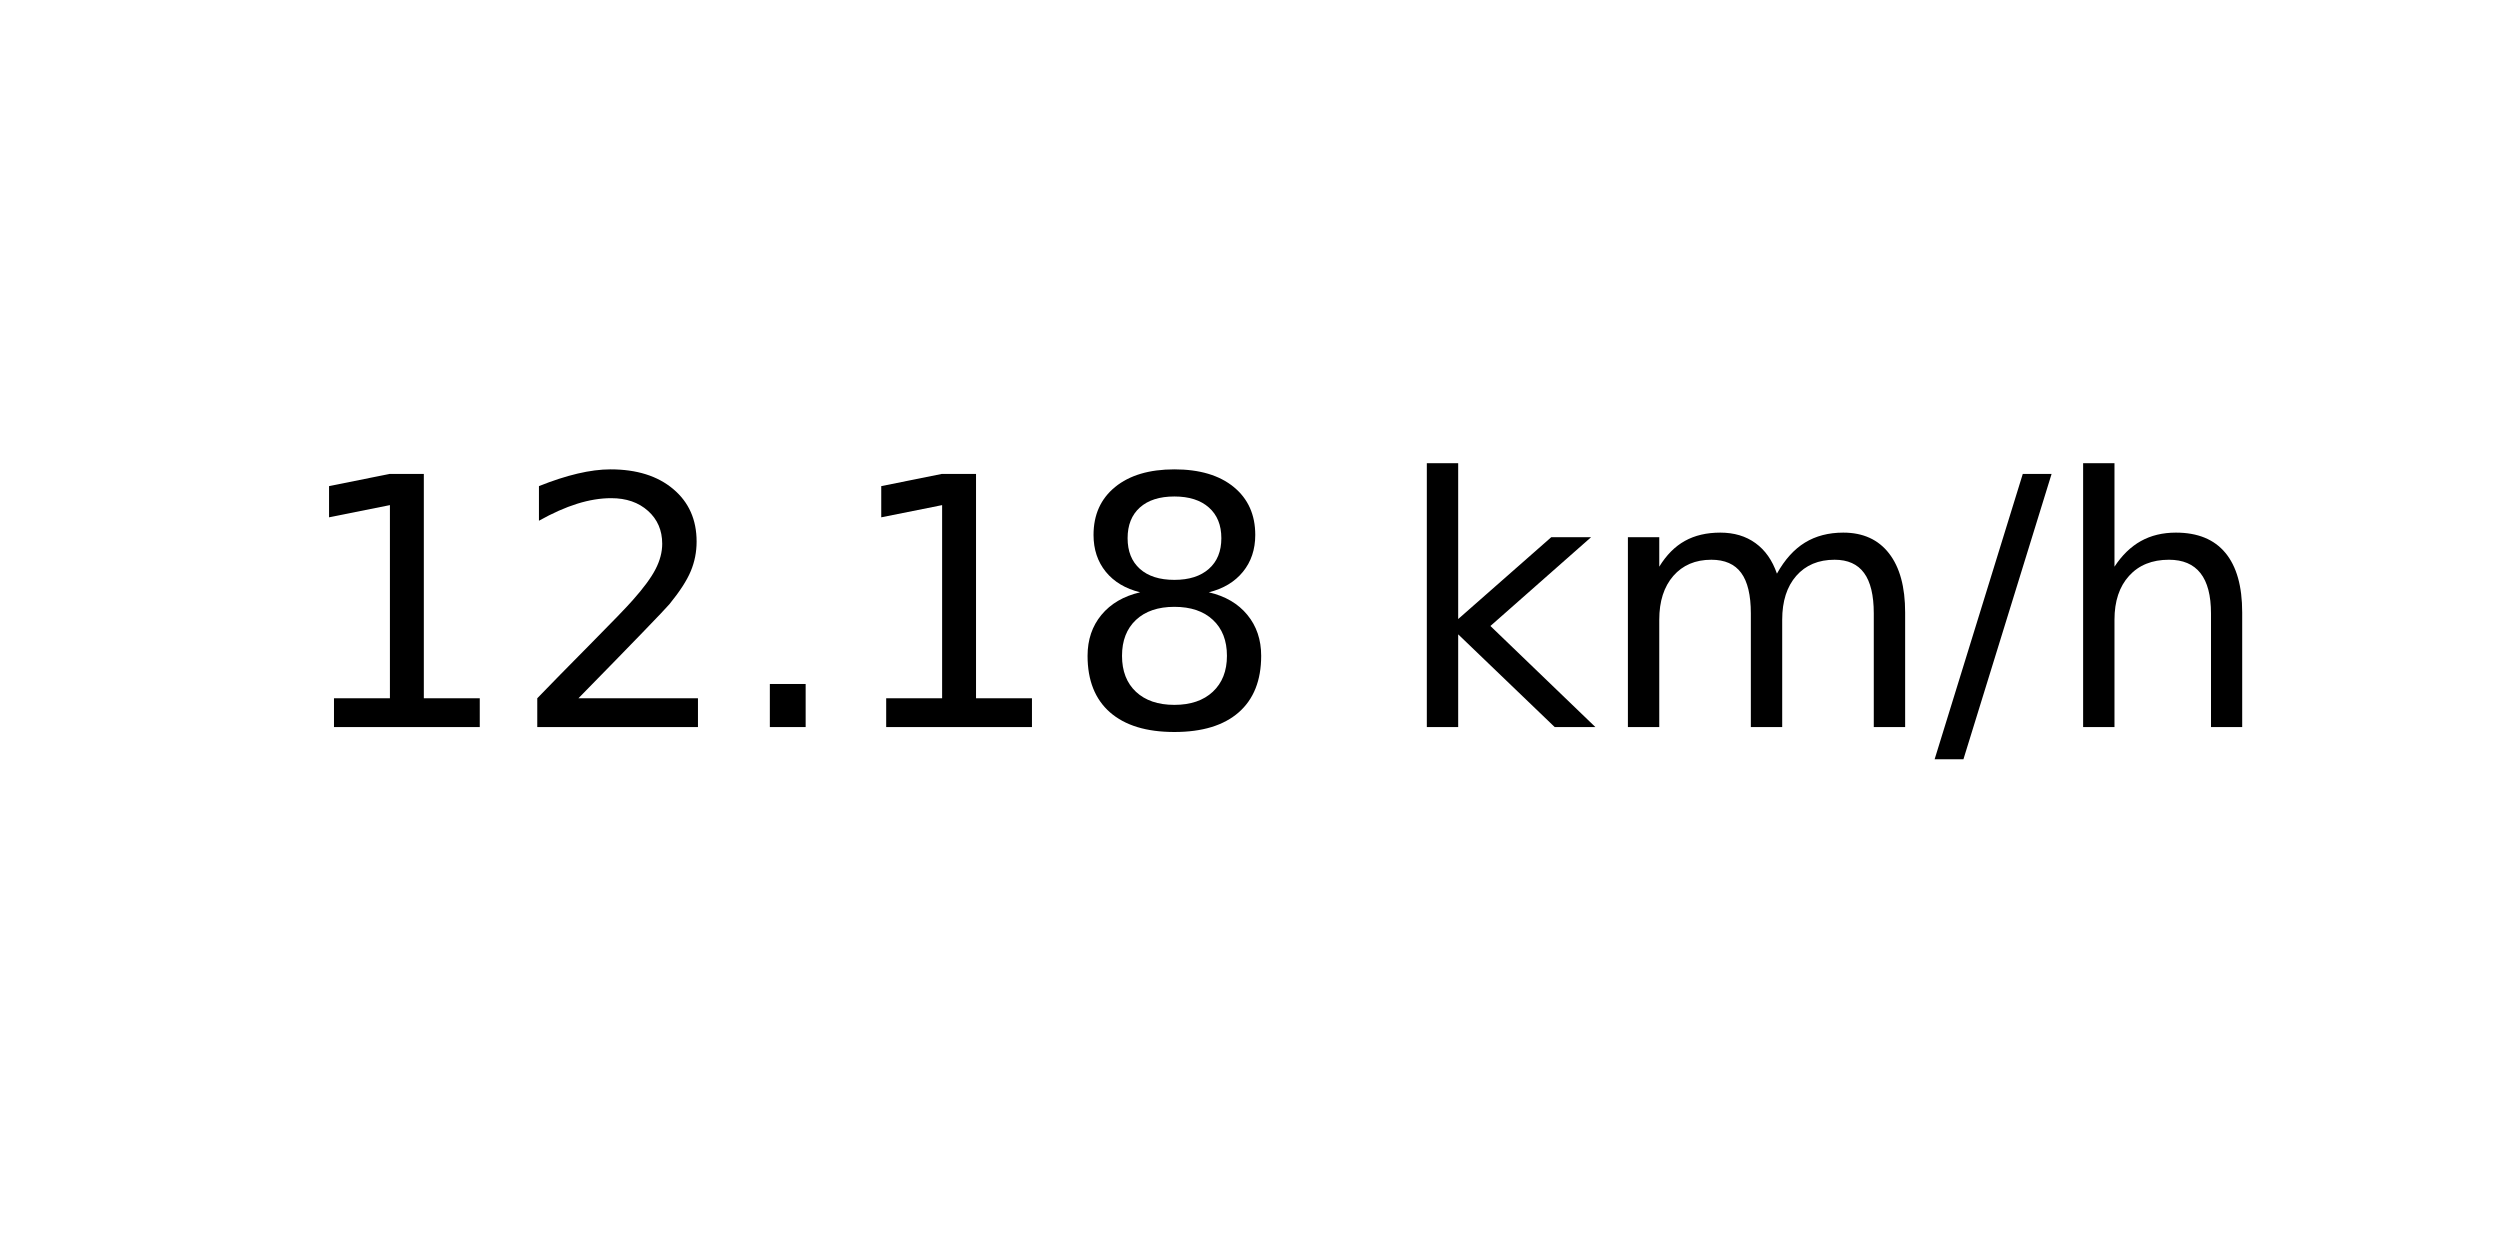
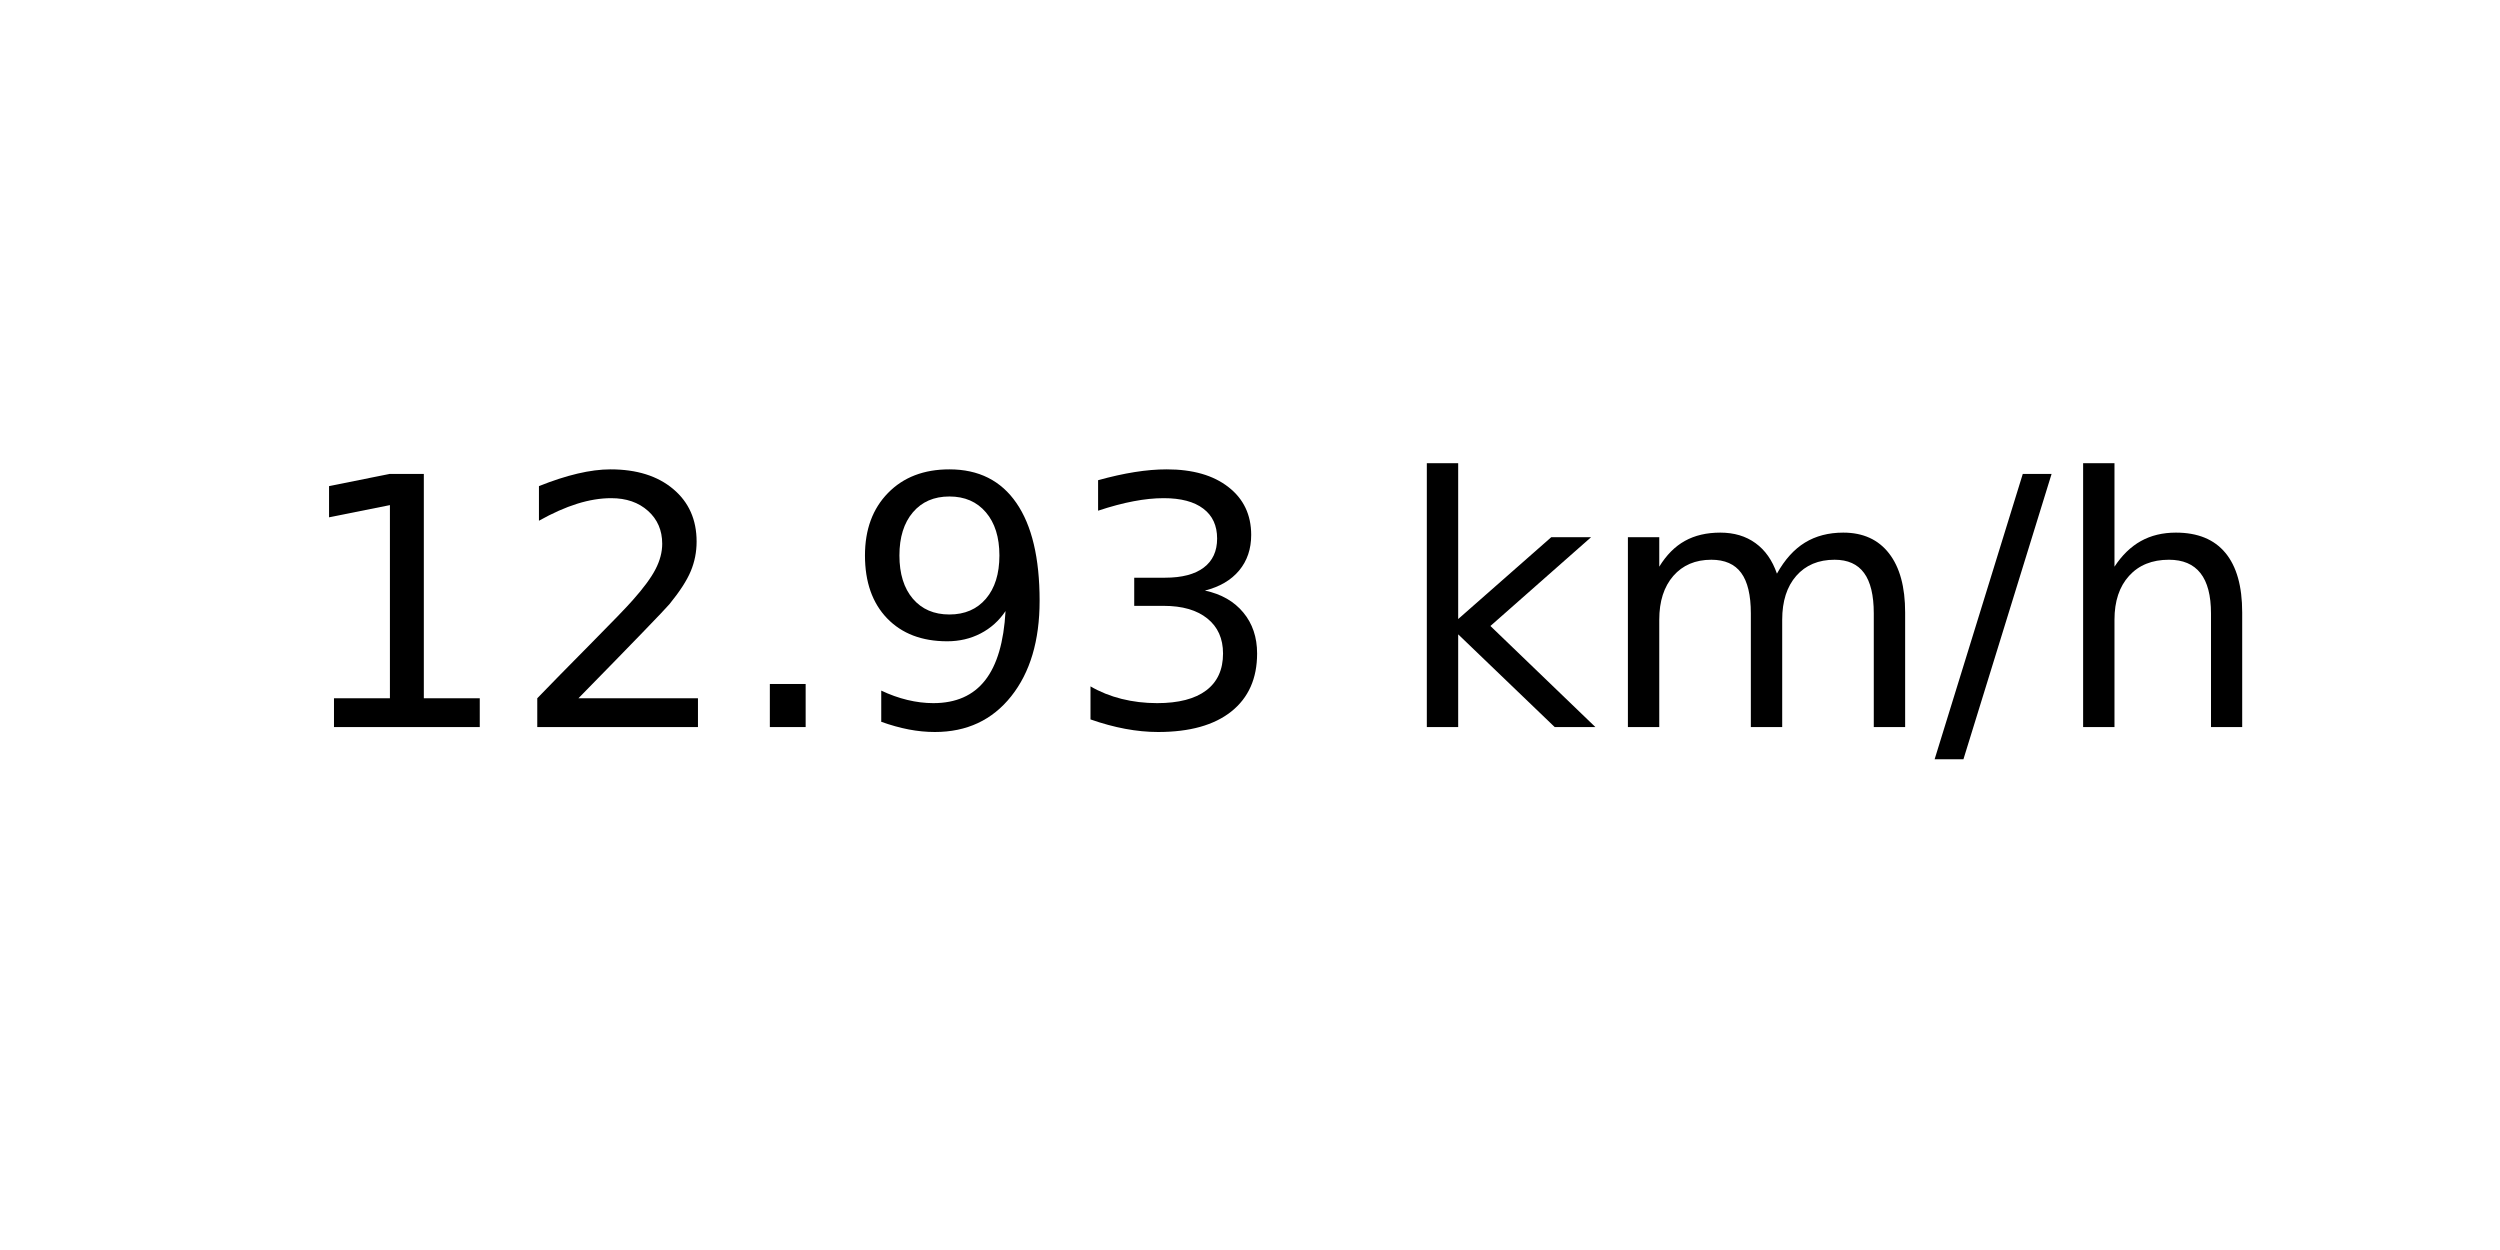
<svg xmlns="http://www.w3.org/2000/svg" xmlns:xlink="http://www.w3.org/1999/xlink" width="72pt" height="36pt" viewBox="0 0 72 36" version="1.1">
  <defs>
    <style type="text/css">*{stroke-linejoin: round; stroke-linecap: butt}</style>
  </defs>
  <g id="figure_1">
    <g id="axes_1">
      <g id="text_1">
        <g transform="translate(8.378125 20.93937) scale(0.1 -0.1)">
          <defs>
            <path id="DejaVuSans-31" d="M 794 531  L 1825 531  L 1825 4091  L 703 3866  L 703 4441  L 1819 4666  L 2450 4666  L 2450 531  L 3481 531  L 3481 0  L 794 0  L 794 531  z " transform="scale(0.015625)" />
            <path id="DejaVuSans-32" d="M 1228 531  L 3431 531  L 3431 0  L 469 0  L 469 531  Q 828 903 1448 1529  Q 2069 2156 2228 2338  Q 2531 2678 2651 2914  Q 2772 3150 2772 3378  Q 2772 3750 2511 3984  Q 2250 4219 1831 4219  Q 1534 4219 1204 4116  Q 875 4013 500 3803  L 500 4441  Q 881 4594 1212 4672  Q 1544 4750 1819 4750  Q 2544 4750 2975 4387  Q 3406 4025 3406 3419  Q 3406 3131 3298 2873  Q 3191 2616 2906 2266  Q 2828 2175 2409 1742  Q 1991 1309 1228 531  z " transform="scale(0.015625)" />
            <path id="DejaVuSans-2e" d="M 684 794  L 1344 794  L 1344 0  L 684 0  L 684 794  z " transform="scale(0.015625)" />
-             <path id="DejaVuSans-38" d="M 2034 2216  Q 1584 2216 1326 1975  Q 1069 1734 1069 1313  Q 1069 891 1326 650  Q 1584 409 2034 409  Q 2484 409 2743 651  Q 3003 894 3003 1313  Q 3003 1734 2745 1975  Q 2488 2216 2034 2216  z M 1403 2484  Q 997 2584 770 2862  Q 544 3141 544 3541  Q 544 4100 942 4425  Q 1341 4750 2034 4750  Q 2731 4750 3128 4425  Q 3525 4100 3525 3541  Q 3525 3141 3298 2862  Q 3072 2584 2669 2484  Q 3125 2378 3379 2068  Q 3634 1759 3634 1313  Q 3634 634 3220 271  Q 2806 -91 2034 -91  Q 1263 -91 848 271  Q 434 634 434 1313  Q 434 1759 690 2068  Q 947 2378 1403 2484  z M 1172 3481  Q 1172 3119 1398 2916  Q 1625 2713 2034 2713  Q 2441 2713 2670 2916  Q 2900 3119 2900 3481  Q 2900 3844 2670 4047  Q 2441 4250 2034 4250  Q 1625 4250 1398 4047  Q 1172 3844 1172 3481  z " transform="scale(0.015625)" />
+             <path id="DejaVuSans-39" d="M 703 97  L 703 672  Q 941 559 1184 500  Q 1428 441 1663 441  Q 2288 441 2617 861  Q 2947 1281 2994 2138  Q 2813 1869 2534 1725  Q 2256 1581 1919 1581  Q 1219 1581 811 2004  Q 403 2428 403 3163  Q 403 3881 828 4315  Q 1253 4750 1959 4750  Q 2769 4750 3195 4129  Q 3622 3509 3622 2328  Q 3622 1225 3098 567  Q 2575 -91 1691 -91  Q 1453 -91 1209 -44  Q 966 3 703 97  z M 1959 2075  Q 2384 2075 2632 2365  Q 2881 2656 2881 3163  Q 2881 3666 2632 3958  Q 2384 4250 1959 4250  Q 1534 4250 1286 3958  Q 1038 3666 1038 3163  Q 1038 2656 1286 2365  Q 1534 2075 1959 2075  z " transform="scale(0.015625)" />
+             <path id="DejaVuSans-33" d="M 2597 2516  Q 3050 2419 3304 2112  Q 3559 1806 3559 1356  Q 3559 666 3084 287  Q 2609 -91 1734 -91  Q 1441 -91 1130 -33  Q 819 25 488 141  L 488 750  Q 750 597 1062 519  Q 1375 441 1716 441  Q 2309 441 2620 675  Q 2931 909 2931 1356  Q 2931 1769 2642 2001  Q 2353 2234 1838 2234  L 1294 2234  L 1294 2753  L 1863 2753  Q 2328 2753 2575 2939  Q 2822 3125 2822 3475  Q 2822 3834 2567 4026  Q 2313 4219 1838 4219  Q 1578 4219 1281 4162  Q 984 4106 628 3988  L 628 4550  Q 988 4650 1302 4700  Q 1616 4750 1894 4750  Q 2613 4750 3031 4423  Q 3450 4097 3450 3541  Q 3450 3153 3228 2886  Q 3006 2619 2597 2516  z " transform="scale(0.015625)" />
            <path id="DejaVuSans-20" transform="scale(0.015625)" />
            <path id="DejaVuSans-6b" d="M 581 4863  L 1159 4863  L 1159 1991  L 2875 3500  L 3609 3500  L 1753 1863  L 3688 0  L 2938 0  L 1159 1709  L 1159 0  L 581 0  L 581 4863  z " transform="scale(0.015625)" />
            <path id="DejaVuSans-6d" d="M 3328 2828  Q 3544 3216 3844 3400  Q 4144 3584 4550 3584  Q 5097 3584 5394 3201  Q 5691 2819 5691 2113  L 5691 0  L 5113 0  L 5113 2094  Q 5113 2597 4934 2840  Q 4756 3084 4391 3084  Q 3944 3084 3684 2787  Q 3425 2491 3425 1978  L 3425 0  L 2847 0  L 2847 2094  Q 2847 2600 2669 2842  Q 2491 3084 2119 3084  Q 1678 3084 1418 2786  Q 1159 2488 1159 1978  L 1159 0  L 581 0  L 581 3500  L 1159 3500  L 1159 2956  Q 1356 3278 1631 3431  Q 1906 3584 2284 3584  Q 2666 3584 2933 3390  Q 3200 3197 3328 2828  z " transform="scale(0.015625)" />
            <path id="DejaVuSans-2f" d="M 1625 4666  L 2156 4666  L 531 -594  L 0 -594  L 1625 4666  z " transform="scale(0.015625)" />
            <path id="DejaVuSans-68" d="M 3513 2113  L 3513 0  L 2938 0  L 2938 2094  Q 2938 2591 2744 2837  Q 2550 3084 2163 3084  Q 1697 3084 1428 2787  Q 1159 2491 1159 1978  L 1159 0  L 581 0  L 581 4863  L 1159 4863  L 1159 2956  Q 1366 3272 1645 3428  Q 1925 3584 2291 3584  Q 2894 3584 3203 3211  Q 3513 2838 3513 2113  z " transform="scale(0.015625)" />
          </defs>
          <use xlink:href="#DejaVuSans-31" />
          <use xlink:href="#DejaVuSans-32" x="63.623" />
          <use xlink:href="#DejaVuSans-2e" x="127.246" />
-           <use xlink:href="#DejaVuSans-31" x="159.033" />
-           <use xlink:href="#DejaVuSans-38" x="222.656" />
+           <use xlink:href="#DejaVuSans-39" x="159.033" />
+           <use xlink:href="#DejaVuSans-33" x="222.656" />
          <use xlink:href="#DejaVuSans-20" x="286.279" />
          <use xlink:href="#DejaVuSans-6b" x="318.066" />
          <use xlink:href="#DejaVuSans-6d" x="375.977" />
          <use xlink:href="#DejaVuSans-2f" x="473.389" />
          <use xlink:href="#DejaVuSans-68" x="507.08" />
        </g>
      </g>
    </g>
  </g>
</svg>
